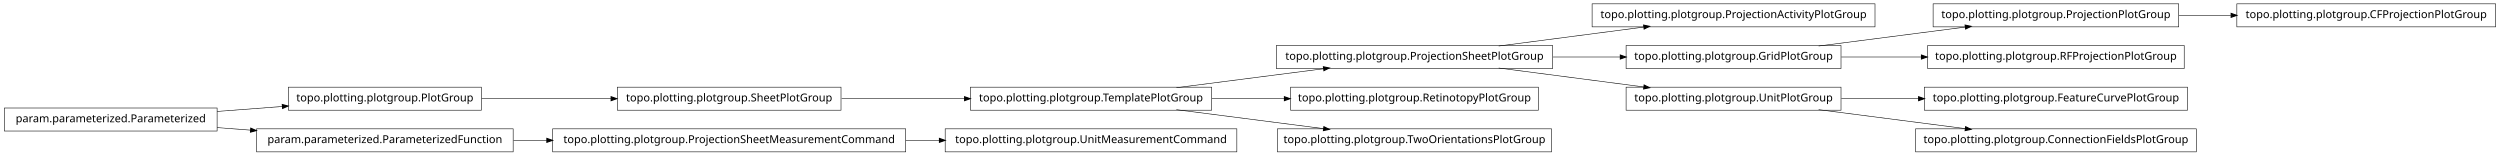
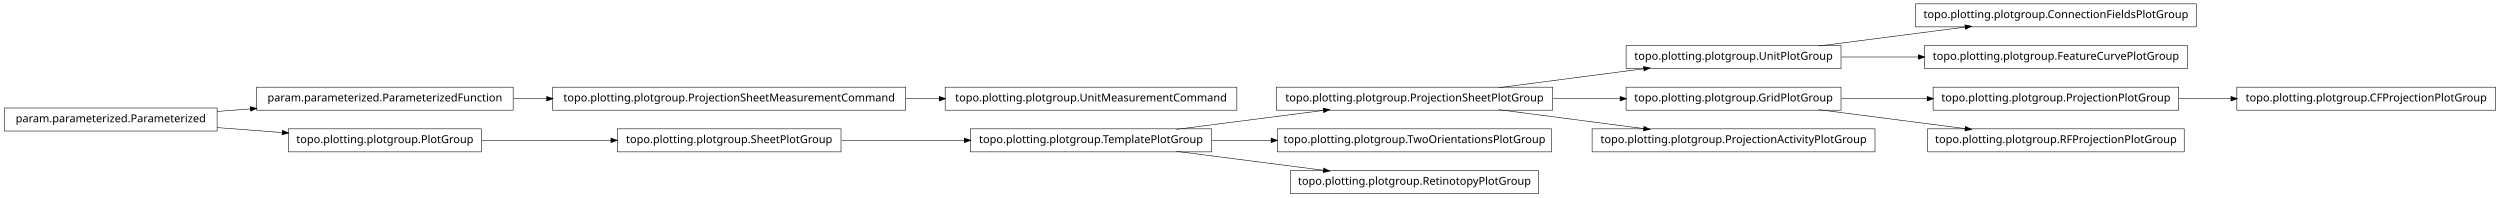
- <svg xmlns="http://www.w3.org/2000/svg" width="2280pt" height="142pt" viewBox="0.00 0.00 2280.00 142.00">
-   <g id="graph1" class="graph" transform="scale(1 1) rotate(0) translate(4 138)">
-     <polygon fill="white" stroke="white" points="-4,5 -4,-138 2277,-138 2277,5 -4,5" />
+ <svg xmlns="http://www.w3.org/2000/svg" width="2280pt" height="180pt" viewBox="0.00 0.00 2280.00 180.00">
+   <g id="graph1" class="graph" transform="scale(1 1) rotate(0) translate(4 176)">
+     <polygon fill="white" stroke="white" points="-4,5 -4,-176 2277,-176 2277,5 -4,5" />
    <g id="node1" class="node">
-       <polygon fill="none" stroke="black" stroke-width="0.5" points="763,-58.5 559,-58.5 559,-37.5 763,-37.5 763,-58.5" />
-       <text text-anchor="middle" x="661" y="-45.5" font-family="Vera" font-size="10.00">topo.plotting.plotgroup.SheetPlotGroup</text>
+       <polygon fill="none" stroke="black" stroke-width="0.5" points="822,-96.5 500,-96.5 500,-75.5 822,-75.5 822,-96.5" />
+       <text text-anchor="middle" x="661" y="-83.5" font-family="Vera" font-size="10.00">topo.plotting.plotgroup.ProjectionSheetMeasurementCommand</text>
    </g>
-     <g id="node16" class="node">
-       <polygon fill="none" stroke="black" stroke-width="0.5" points="1101,-58.5 881,-58.5 881,-37.5 1101,-37.5 1101,-58.5" />
-       <text text-anchor="middle" x="991" y="-45.5" font-family="Vera" font-size="10.00">topo.plotting.plotgroup.TemplatePlotGroup</text>
+     <g id="node26" class="node">
+       <polygon fill="none" stroke="black" stroke-width="0.5" points="1124,-96.5 858,-96.5 858,-75.5 1124,-75.5 1124,-96.5" />
+       <text text-anchor="middle" x="991" y="-83.5" font-family="Vera" font-size="10.00">topo.plotting.plotgroup.UnitMeasurementCommand</text>
    </g>
-     <g id="edge26" class="edge">
-       <path fill="none" stroke="black" stroke-width="0.5" d="M763.605,-48C799.041,-48 838.979,-48 875.385,-48" />
-       <polygon fill="black" stroke="black" points="875.73,-49.75 880.729,-48 875.729,-46.25 875.73,-49.75" />
+     <g id="edge24" class="edge">
+       <path fill="none" stroke="black" stroke-width="0.5" d="M822.133,-86C832.304,-86 842.494,-86 852.549,-86" />
+       <polygon fill="black" stroke="black" points="852.794,-87.75 857.794,-86 852.794,-84.25 852.794,-87.75" />
    </g>
    <g id="node2" class="node">
-       <polygon fill="none" stroke="black" stroke-width="0.5" points="435,-58.5 259,-58.5 259,-37.5 435,-37.5 435,-58.5" />
-       <text text-anchor="middle" x="347" y="-45.5" font-family="Vera" font-size="10.00">topo.plotting.plotgroup.PlotGroup</text>
+       <polygon fill="none" stroke="black" stroke-width="0.5" points="464,-96.5 230,-96.5 230,-75.5 464,-75.5 464,-96.5" />
+       <text text-anchor="middle" x="347" y="-83.5" font-family="Vera" font-size="10.00">param.parameterized.ParameterizedFunction</text>
    </g>
    <g id="edge2" class="edge">
-       <path fill="none" stroke="black" stroke-width="0.5" d="M435.302,-48C471.932,-48 514.775,-48 553.234,-48" />
-       <polygon fill="black" stroke="black" points="553.387,-49.75 558.387,-48 553.387,-46.25 553.387,-49.75" />
+       <path fill="none" stroke="black" stroke-width="0.5" d="M464.369,-86C474.323,-86 484.506,-86 494.741,-86" />
+       <polygon fill="black" stroke="black" points="494.769,-87.75 499.769,-86 494.769,-84.25 494.769,-87.75" />
    </g>
    <g id="node4" class="node">
-       <polygon fill="none" stroke="black" stroke-width="0.5" points="1706,-134.5 1448,-134.5 1448,-113.5 1706,-113.5 1706,-134.5" />
-       <text text-anchor="middle" x="1577" y="-121.5" font-family="Vera" font-size="10.00">topo.plotting.plotgroup.ProjectionActivityPlotGroup</text>
-     </g>
-     <g id="node5" class="node">
      <polygon fill="none" stroke="black" stroke-width="0.5" points="1412,-96.5 1160,-96.5 1160,-75.5 1412,-75.5 1412,-96.5" />
      <text text-anchor="middle" x="1286" y="-83.5" font-family="Vera" font-size="10.00">topo.plotting.plotgroup.ProjectionSheetPlotGroup</text>
    </g>
-     <g id="edge4" class="edge">
+     <g id="node8" class="node">
+       <polygon fill="none" stroke="black" stroke-width="0.5" points="1675,-134.5 1479,-134.5 1479,-113.5 1675,-113.5 1675,-134.5" />
+       <text text-anchor="middle" x="1577" y="-121.5" font-family="Vera" font-size="10.00">topo.plotting.plotgroup.UnitPlotGroup</text>
+     </g>
+     <g id="edge14" class="edge">
      <path fill="none" stroke="black" stroke-width="0.5" d="M1362.84,-96.034C1403.61,-101.358 1453.73,-107.902 1495.22,-113.321" />
      <polygon fill="black" stroke="black" points="1495.05,-115.064 1500.24,-113.976 1495.51,-111.593 1495.05,-115.064" />
    </g>
    <g id="node10" class="node">
      <polygon fill="none" stroke="black" stroke-width="0.5" points="1675,-96.5 1479,-96.5 1479,-75.5 1675,-75.5 1675,-96.5" />
      <text text-anchor="middle" x="1577" y="-83.5" font-family="Vera" font-size="10.00">topo.plotting.plotgroup.GridPlotGroup</text>
    </g>
-     <g id="edge16" class="edge">
+     <g id="edge8" class="edge">
      <path fill="none" stroke="black" stroke-width="0.5" d="M1412.37,-86C1432.87,-86 1453.89,-86 1473.76,-86" />
      <polygon fill="black" stroke="black" points="1473.78,-87.75 1478.78,-86 1473.78,-84.25 1473.78,-87.75" />
    </g>
-     <g id="node19" class="node">
-       <polygon fill="none" stroke="black" stroke-width="0.5" points="1675,-58.5 1479,-58.5 1479,-37.5 1675,-37.5 1675,-58.5" />
-       <text text-anchor="middle" x="1577" y="-45.5" font-family="Vera" font-size="10.00">topo.plotting.plotgroup.UnitPlotGroup</text>
+     <g id="node33" class="node">
+       <polygon fill="none" stroke="black" stroke-width="0.5" points="1706,-58.5 1448,-58.5 1448,-37.5 1706,-37.5 1706,-58.5" />
+       <text text-anchor="middle" x="1577" y="-45.5" font-family="Vera" font-size="10.00">topo.plotting.plotgroup.ProjectionActivityPlotGroup</text>
    </g>
-     <g id="edge24" class="edge">
+     <g id="edge32" class="edge">
      <path fill="none" stroke="black" stroke-width="0.5" d="M1362.84,-75.966C1403.61,-70.641 1453.73,-64.098 1495.22,-58.679" />
      <polygon fill="black" stroke="black" points="1495.51,-60.407 1500.24,-58.024 1495.05,-56.936 1495.51,-60.407" />
    </g>
-     <g id="node7" class="node">
-       <polygon fill="none" stroke="black" stroke-width="0.5" points="194,-39.5 5.68434e-14,-39.5 0,-18.5 194,-18.5 194,-39.5" />
-       <text text-anchor="middle" x="97" y="-26.5" font-family="Vera" font-size="10.00">param.parameterized.Parameterized</text>
+     <g id="node5" class="node">
+       <polygon fill="none" stroke="black" stroke-width="0.5" points="1101,-58.5 881,-58.5 881,-37.5 1101,-37.5 1101,-58.5" />
+       <text text-anchor="middle" x="991" y="-45.5" font-family="Vera" font-size="10.00">topo.plotting.plotgroup.TemplatePlotGroup</text>
    </g>
-     <g id="edge6" class="edge">
-       <path fill="none" stroke="black" stroke-width="0.5" d="M194.014,-36.373C213.46,-37.851 233.859,-39.401 253.193,-40.871" />
-       <polygon fill="black" stroke="black" points="253.499,-42.649 258.617,-41.283 253.764,-39.159 253.499,-42.649" />
-     </g>
-     <g id="node13" class="node">
-       <polygon fill="none" stroke="black" stroke-width="0.5" points="464,-20.5 230,-20.5 230,0.5 464,0.5 464,-20.5" />
-       <text text-anchor="middle" x="347" y="-7.5" font-family="Vera" font-size="10.00">param.parameterized.ParameterizedFunction</text>
-     </g>
-     <g id="edge20" class="edge">
-       <path fill="none" stroke="black" stroke-width="0.5" d="M194.014,-21.627C204.04,-20.865 214.319,-20.084 224.575,-19.304" />
-       <polygon fill="black" stroke="black" points="224.754,-21.046 229.607,-18.922 224.489,-17.556 224.754,-21.046" />
-     </g>
-     <g id="node9" class="node">
-       <polygon fill="none" stroke="black" stroke-width="0.5" points="1983,-134.5 1759,-134.5 1759,-113.5 1983,-113.5 1983,-134.5" />
-       <text text-anchor="middle" x="1871" y="-121.5" font-family="Vera" font-size="10.00">topo.plotting.plotgroup.ProjectionPlotGroup</text>
-     </g>
-     <g id="node22" class="node">
-       <polygon fill="none" stroke="black" stroke-width="0.5" points="2272,-134.5 2036,-134.5 2036,-113.5 2272,-113.5 2272,-134.5" />
-       <text text-anchor="middle" x="2154" y="-121.5" font-family="Vera" font-size="10.00">topo.plotting.plotgroup.CFProjectionPlotGroup</text>
-     </g>
-     <g id="edge18" class="edge">
-       <path fill="none" stroke="black" stroke-width="0.5" d="M1983.26,-124C1998.78,-124 2014.8,-124 2030.52,-124" />
-       <polygon fill="black" stroke="black" points="2030.84,-125.75 2035.84,-124 2030.84,-122.25 2030.84,-125.75" />
-     </g>
-     <g id="edge8" class="edge">
-       <path fill="none" stroke="black" stroke-width="0.5" d="M1654.63,-96.034C1695.83,-101.358 1746.45,-107.902 1788.38,-113.321" />
-       <polygon fill="black" stroke="black" points="1788.26,-115.071 1793.45,-113.976 1788.71,-111.599 1788.26,-115.071" />
-     </g>
-     <g id="node29" class="node">
-       <polygon fill="none" stroke="black" stroke-width="0.5" points="1988,-96.5 1754,-96.5 1754,-75.5 1988,-75.5 1988,-96.5" />
-       <text text-anchor="middle" x="1871" y="-83.5" font-family="Vera" font-size="10.00">topo.plotting.plotgroup.RFProjectionPlotGroup</text>
-     </g>
-     <g id="edge28" class="edge">
-       <path fill="none" stroke="black" stroke-width="0.5" d="M1675.31,-86C1698.68,-86 1723.91,-86 1748.23,-86" />
-       <polygon fill="black" stroke="black" points="1748.41,-87.75 1753.41,-86 1748.41,-84.25 1748.41,-87.75" />
-     </g>
-     <g id="node12" class="node">
-       <polygon fill="none" stroke="black" stroke-width="0.5" points="822,-20.5 500,-20.5 500,0.5 822,0.5 822,-20.5" />
-       <text text-anchor="middle" x="661" y="-7.5" font-family="Vera" font-size="10.00">topo.plotting.plotgroup.ProjectionSheetMeasurementCommand</text>
-     </g>
-     <g id="node25" class="node">
-       <polygon fill="none" stroke="black" stroke-width="0.5" points="1124,-20.5 858,-20.5 858,0.5 1124,0.5 1124,-20.5" />
-       <text text-anchor="middle" x="991" y="-7.5" font-family="Vera" font-size="10.00">topo.plotting.plotgroup.UnitMeasurementCommand</text>
-     </g>
-     <g id="edge22" class="edge">
-       <path fill="none" stroke="black" stroke-width="0.5" d="M822.133,-10C832.304,-10 842.494,-10 852.549,-10" />
-       <polygon fill="black" stroke="black" points="852.794,-11.75 857.794,-10 852.794,-8.25 852.794,-11.75" />
-     </g>
-     <g id="edge10" class="edge">
-       <path fill="none" stroke="black" stroke-width="0.5" d="M464.369,-10C474.323,-10 484.506,-10 494.741,-10" />
-       <polygon fill="black" stroke="black" points="494.769,-11.75 499.769,-10 494.769,-8.25 494.769,-11.75" />
-     </g>
-     <g id="node15" class="node">
-       <polygon fill="none" stroke="black" stroke-width="0.5" points="1399,-58.5 1173,-58.5 1173,-37.5 1399,-37.5 1399,-58.5" />
-       <text text-anchor="middle" x="1286" y="-45.5" font-family="Vera" font-size="10.00">topo.plotting.plotgroup.RetinotopyPlotGroup</text>
-     </g>
-     <g id="edge32" class="edge">
+     <g id="edge4" class="edge">
      <path fill="none" stroke="black" stroke-width="0.5" d="M1068.89,-58.034C1110.23,-63.358 1161.03,-69.902 1203.1,-75.321" />
      <polygon fill="black" stroke="black" points="1203,-77.073 1208.18,-75.976 1203.45,-73.601 1203,-77.073" />
    </g>
-     <g id="edge12" class="edge">
-       <path fill="none" stroke="black" stroke-width="0.5" d="M1101.27,-48C1122.78,-48 1145.43,-48 1167.2,-48" />
-       <polygon fill="black" stroke="black" points="1167.42,-49.75 1172.42,-48 1167.42,-46.25 1167.42,-49.75" />
+     <g id="node24" class="node">
+       <polygon fill="none" stroke="black" stroke-width="0.5" points="1411,-58.5 1161,-58.5 1161,-37.5 1411,-37.5 1411,-58.5" />
+       <text text-anchor="middle" x="1286" y="-45.5" font-family="Vera" font-size="10.00">topo.plotting.plotgroup.TwoOrientationsPlotGroup</text>
    </g>
-     <g id="node34" class="node">
-       <polygon fill="none" stroke="black" stroke-width="0.5" points="1411,-20.5 1161,-20.5 1161,0.5 1411,0.5 1411,-20.5" />
-       <text text-anchor="middle" x="1286" y="-7.5" font-family="Vera" font-size="10.00">topo.plotting.plotgroup.TwoOrientationsPlotGroup</text>
+     <g id="edge22" class="edge">
+       <path fill="none" stroke="black" stroke-width="0.5" d="M1101.27,-48C1118.92,-48 1137.33,-48 1155.4,-48" />
+       <polygon fill="black" stroke="black" points="1155.49,-49.75 1160.49,-48 1155.49,-46.25 1155.49,-49.75" />
    </g>
-     <g id="edge34" class="edge">
+     <g id="node31" class="node">
+       <polygon fill="none" stroke="black" stroke-width="0.5" points="1399,-20.5 1173,-20.5 1173,0.5 1399,0.5 1399,-20.5" />
+       <text text-anchor="middle" x="1286" y="-7.5" font-family="Vera" font-size="10.00">topo.plotting.plotgroup.RetinotopyPlotGroup</text>
+     </g>
+     <g id="edge30" class="edge">
      <path fill="none" stroke="black" stroke-width="0.5" d="M1068.89,-37.966C1110.23,-32.642 1161.03,-26.098 1203.1,-20.679" />
      <polygon fill="black" stroke="black" points="1203.45,-22.399 1208.18,-20.024 1203,-18.927 1203.45,-22.399" />
    </g>
-     <g id="node18" class="node">
-       <polygon fill="none" stroke="black" stroke-width="0.5" points="1991,-58.5 1751,-58.5 1751,-37.5 1991,-37.5 1991,-58.5" />
-       <text text-anchor="middle" x="1871" y="-45.5" font-family="Vera" font-size="10.00">topo.plotting.plotgroup.FeatureCurvePlotGroup</text>
+     <g id="node7" class="node">
+       <polygon fill="none" stroke="black" stroke-width="0.5" points="1999,-172.5 1743,-172.5 1743,-151.5 1999,-151.5 1999,-172.5" />
+       <text text-anchor="middle" x="1871" y="-159.5" font-family="Vera" font-size="10.00">topo.plotting.plotgroup.ConnectionFieldsPlotGroup</text>
    </g>
-     <g id="edge14" class="edge">
-       <path fill="none" stroke="black" stroke-width="0.5" d="M1675.31,-48C1697.9,-48 1722.23,-48 1745.8,-48" />
-       <polygon fill="black" stroke="black" points="1745.81,-49.75 1750.81,-48 1745.81,-46.25 1745.81,-49.75" />
+     <g id="edge6" class="edge">
+       <path fill="none" stroke="black" stroke-width="0.5" d="M1654.63,-134.034C1695.83,-139.358 1746.45,-145.902 1788.38,-151.321" />
+       <polygon fill="black" stroke="black" points="1788.26,-153.071 1793.45,-151.976 1788.71,-149.599 1788.26,-153.071" />
    </g>
-     <g id="node31" class="node">
-       <polygon fill="none" stroke="black" stroke-width="0.5" points="1999,-20.5 1743,-20.5 1743,0.5 1999,0.5 1999,-20.5" />
-       <text text-anchor="middle" x="1871" y="-7.5" font-family="Vera" font-size="10.00">topo.plotting.plotgroup.ConnectionFieldsPlotGroup</text>
+     <g id="node22" class="node">
+       <polygon fill="none" stroke="black" stroke-width="0.5" points="1991,-134.5 1751,-134.5 1751,-113.5 1991,-113.5 1991,-134.5" />
+       <text text-anchor="middle" x="1871" y="-121.5" font-family="Vera" font-size="10.00">topo.plotting.plotgroup.FeatureCurvePlotGroup</text>
    </g>
-     <g id="edge30" class="edge">
-       <path fill="none" stroke="black" stroke-width="0.5" d="M1654.63,-37.966C1695.83,-32.642 1746.45,-26.098 1788.38,-20.679" />
-       <polygon fill="black" stroke="black" points="1788.71,-22.401 1793.45,-20.024 1788.26,-18.93 1788.71,-22.401" />
+     <g id="edge20" class="edge">
+       <path fill="none" stroke="black" stroke-width="0.5" d="M1675.31,-124C1697.9,-124 1722.23,-124 1745.8,-124" />
+       <polygon fill="black" stroke="black" points="1745.81,-125.75 1750.81,-124 1745.81,-122.25 1745.81,-125.75" />
+     </g>
+     <g id="node20" class="node">
+       <polygon fill="none" stroke="black" stroke-width="0.5" points="1983,-96.5 1759,-96.5 1759,-75.5 1983,-75.5 1983,-96.5" />
+       <text text-anchor="middle" x="1871" y="-83.5" font-family="Vera" font-size="10.00">topo.plotting.plotgroup.ProjectionPlotGroup</text>
+     </g>
+     <g id="edge28" class="edge">
+       <path fill="none" stroke="black" stroke-width="0.5" d="M1675.31,-86C1700.42,-86 1727.68,-86 1753.65,-86" />
+       <polygon fill="black" stroke="black" points="1753.82,-87.75 1758.82,-86 1753.82,-84.25 1753.82,-87.75" />
+     </g>
+     <g id="node28" class="node">
+       <polygon fill="none" stroke="black" stroke-width="0.5" points="1988,-58.5 1754,-58.5 1754,-37.5 1988,-37.5 1988,-58.5" />
+       <text text-anchor="middle" x="1871" y="-45.5" font-family="Vera" font-size="10.00">topo.plotting.plotgroup.RFProjectionPlotGroup</text>
+     </g>
+     <g id="edge26" class="edge">
+       <path fill="none" stroke="black" stroke-width="0.5" d="M1654.63,-75.966C1695.83,-70.641 1746.45,-64.098 1788.38,-58.679" />
+       <polygon fill="black" stroke="black" points="1788.71,-60.401 1793.45,-58.024 1788.26,-56.929 1788.71,-60.401" />
+     </g>
+     <g id="node12" class="node">
+       <polygon fill="none" stroke="black" stroke-width="0.5" points="763,-58.5 559,-58.5 559,-37.5 763,-37.5 763,-58.5" />
+       <text text-anchor="middle" x="661" y="-45.5" font-family="Vera" font-size="10.00">topo.plotting.plotgroup.SheetPlotGroup</text>
+     </g>
+     <g id="edge34" class="edge">
+       <path fill="none" stroke="black" stroke-width="0.5" d="M763.605,-48C799.041,-48 838.979,-48 875.385,-48" />
+       <polygon fill="black" stroke="black" points="875.73,-49.75 880.729,-48 875.729,-46.25 875.73,-49.75" />
+     </g>
+     <g id="node13" class="node">
+       <polygon fill="none" stroke="black" stroke-width="0.5" points="435,-58.5 259,-58.5 259,-37.5 435,-37.5 435,-58.5" />
+       <text text-anchor="middle" x="347" y="-45.5" font-family="Vera" font-size="10.00">topo.plotting.plotgroup.PlotGroup</text>
+     </g>
+     <g id="edge10" class="edge">
+       <path fill="none" stroke="black" stroke-width="0.5" d="M435.302,-48C471.932,-48 514.775,-48 553.234,-48" />
+       <polygon fill="black" stroke="black" points="553.387,-49.75 558.387,-48 553.387,-46.25 553.387,-49.75" />
+     </g>
+     <g id="node15" class="node">
+       <polygon fill="none" stroke="black" stroke-width="0.5" points="194,-77.5 5.68434e-14,-77.5 0,-56.5 194,-56.5 194,-77.5" />
+       <text text-anchor="middle" x="97" y="-64.5" font-family="Vera" font-size="10.00">param.parameterized.Parameterized</text>
+     </g>
+     <g id="edge16" class="edge">
+       <path fill="none" stroke="black" stroke-width="0.5" d="M194.014,-74.373C204.04,-75.135 214.319,-75.916 224.575,-76.696" />
+       <polygon fill="black" stroke="black" points="224.489,-78.444 229.607,-77.078 224.754,-74.954 224.489,-78.444" />
+     </g>
+     <g id="edge12" class="edge">
+       <path fill="none" stroke="black" stroke-width="0.5" d="M194.014,-59.627C213.46,-58.149 233.859,-56.599 253.193,-55.129" />
+       <polygon fill="black" stroke="black" points="253.764,-56.841 258.617,-54.717 253.499,-53.351 253.764,-56.841" />
+     </g>
+     <g id="node19" class="node">
+       <polygon fill="none" stroke="black" stroke-width="0.5" points="2272,-96.5 2036,-96.5 2036,-75.5 2272,-75.5 2272,-96.5" />
+       <text text-anchor="middle" x="2154" y="-83.5" font-family="Vera" font-size="10.00">topo.plotting.plotgroup.CFProjectionPlotGroup</text>
+     </g>
+     <g id="edge18" class="edge">
+       <path fill="none" stroke="black" stroke-width="0.5" d="M1983.26,-86C1998.78,-86 2014.8,-86 2030.52,-86" />
+       <polygon fill="black" stroke="black" points="2030.84,-87.75 2035.84,-86 2030.84,-84.25 2030.84,-87.75" />
    </g>
  </g>
</svg>
